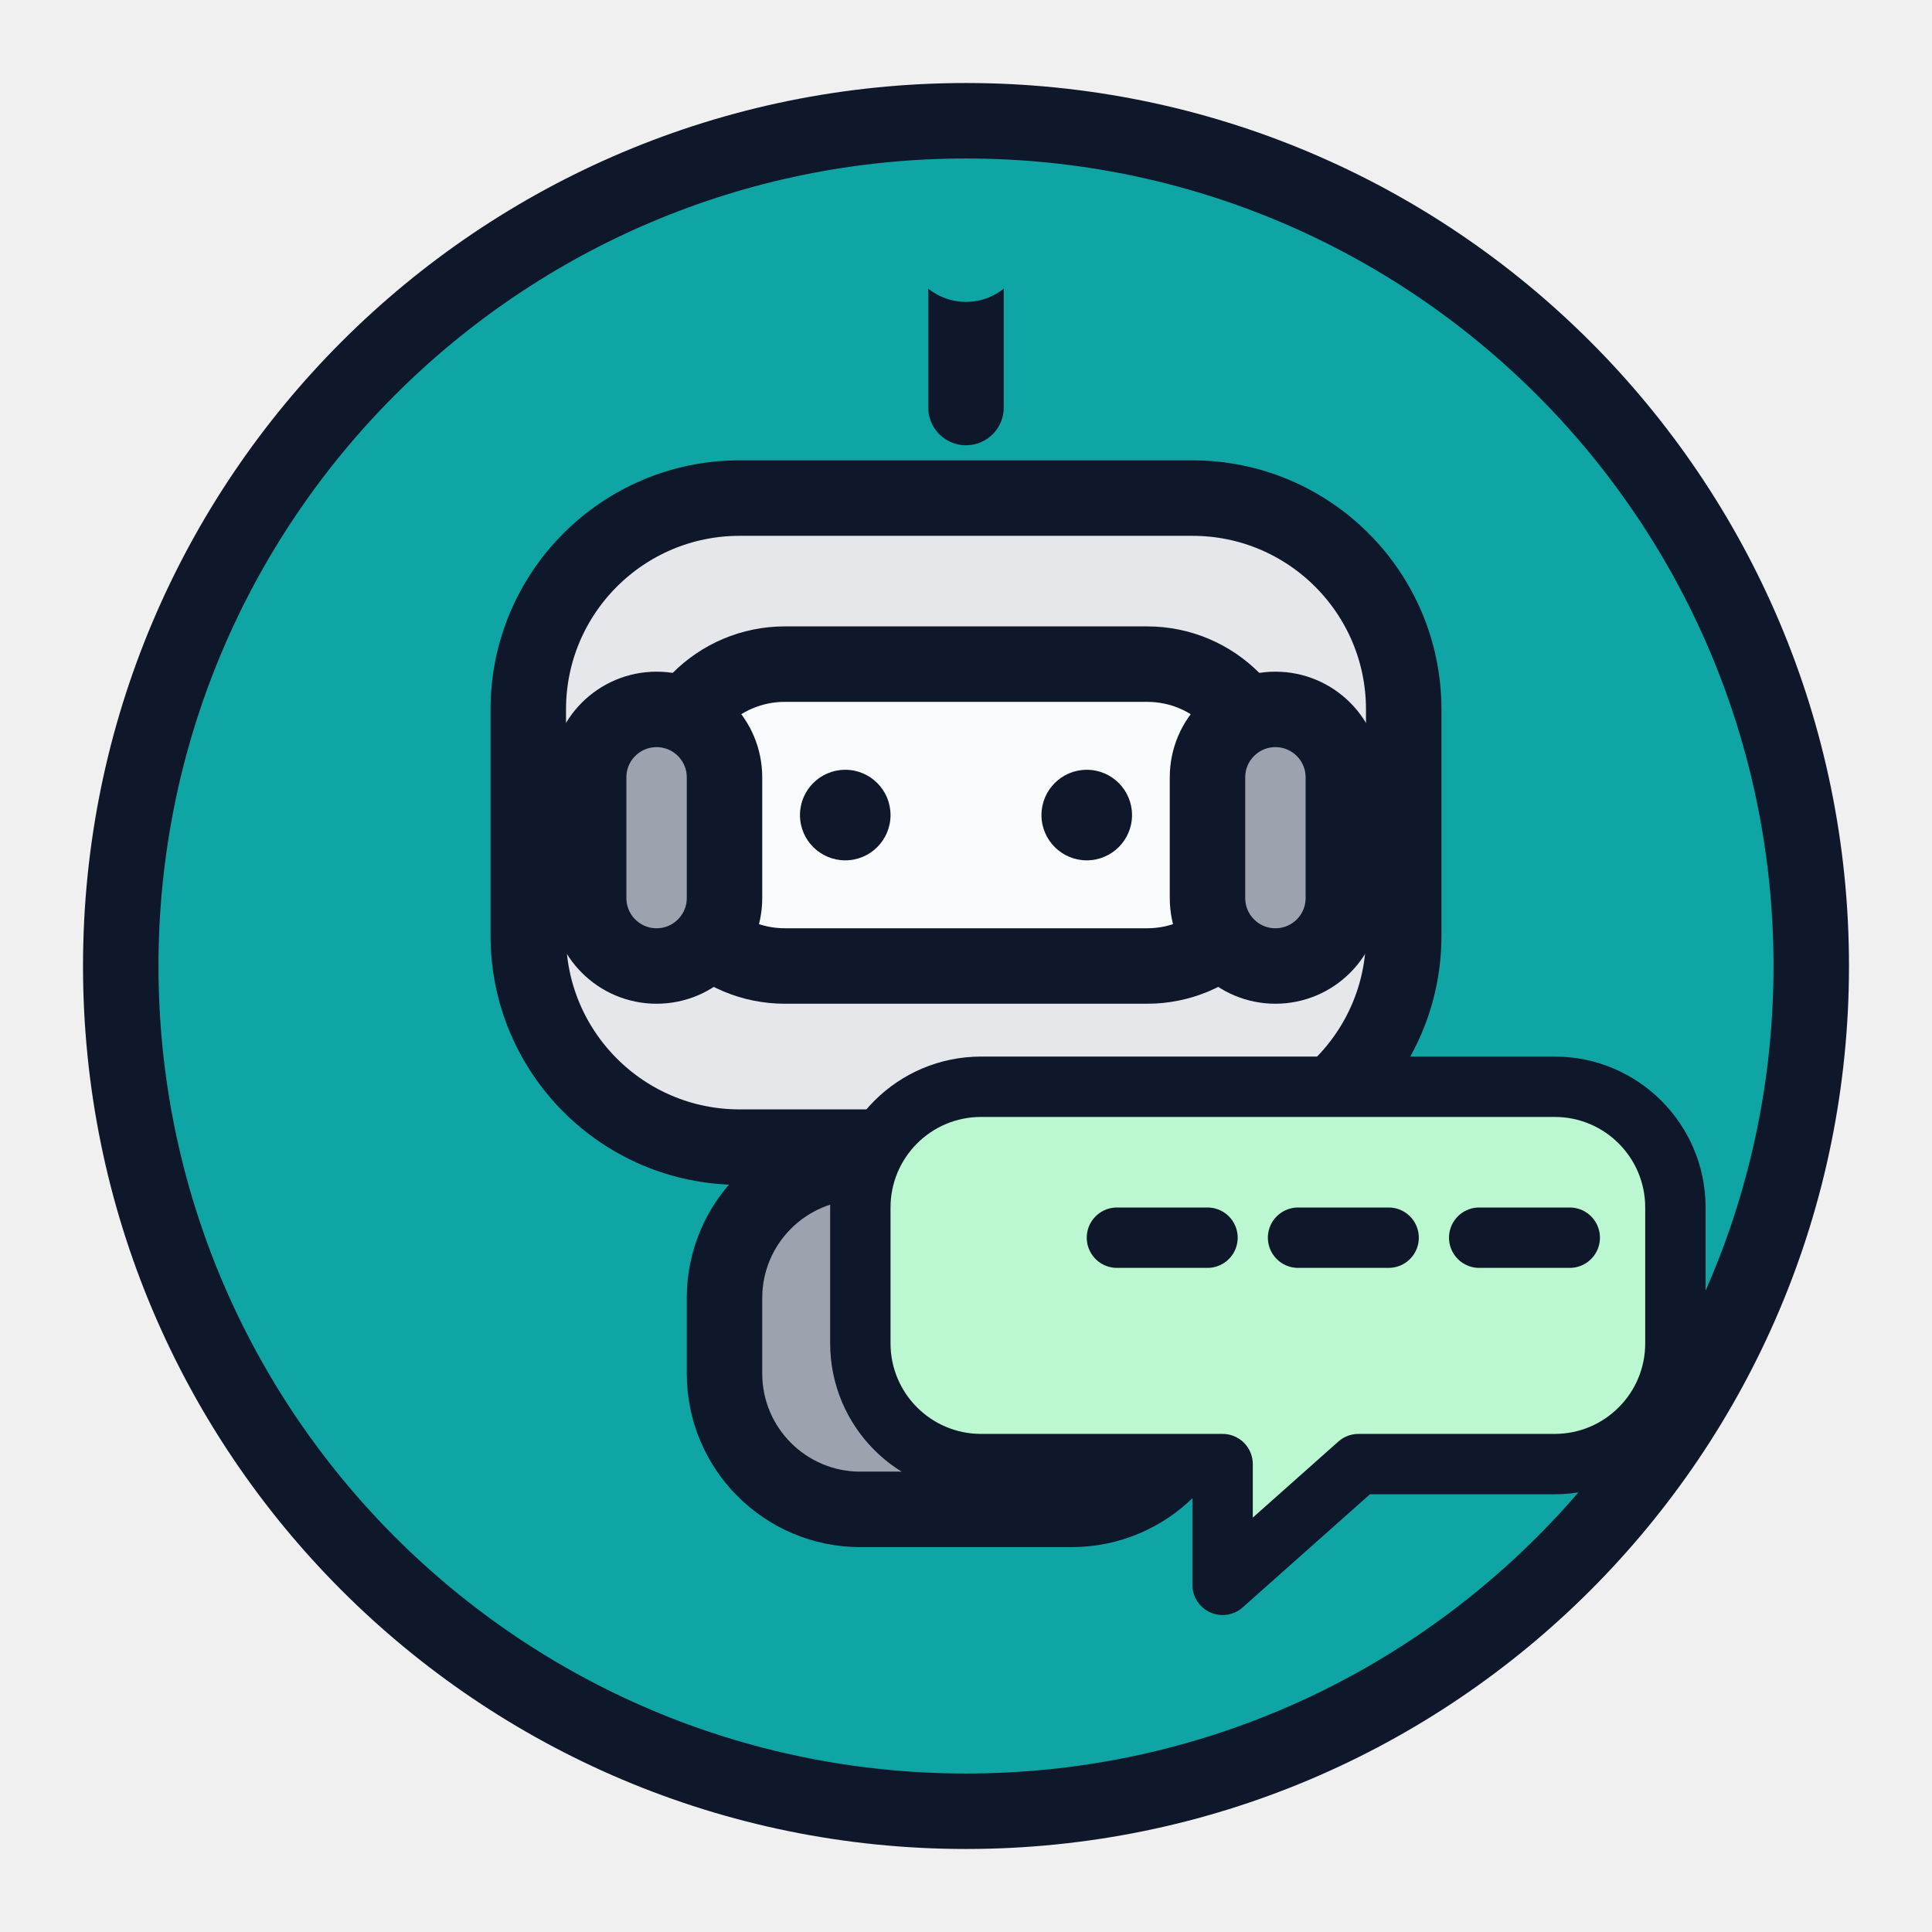
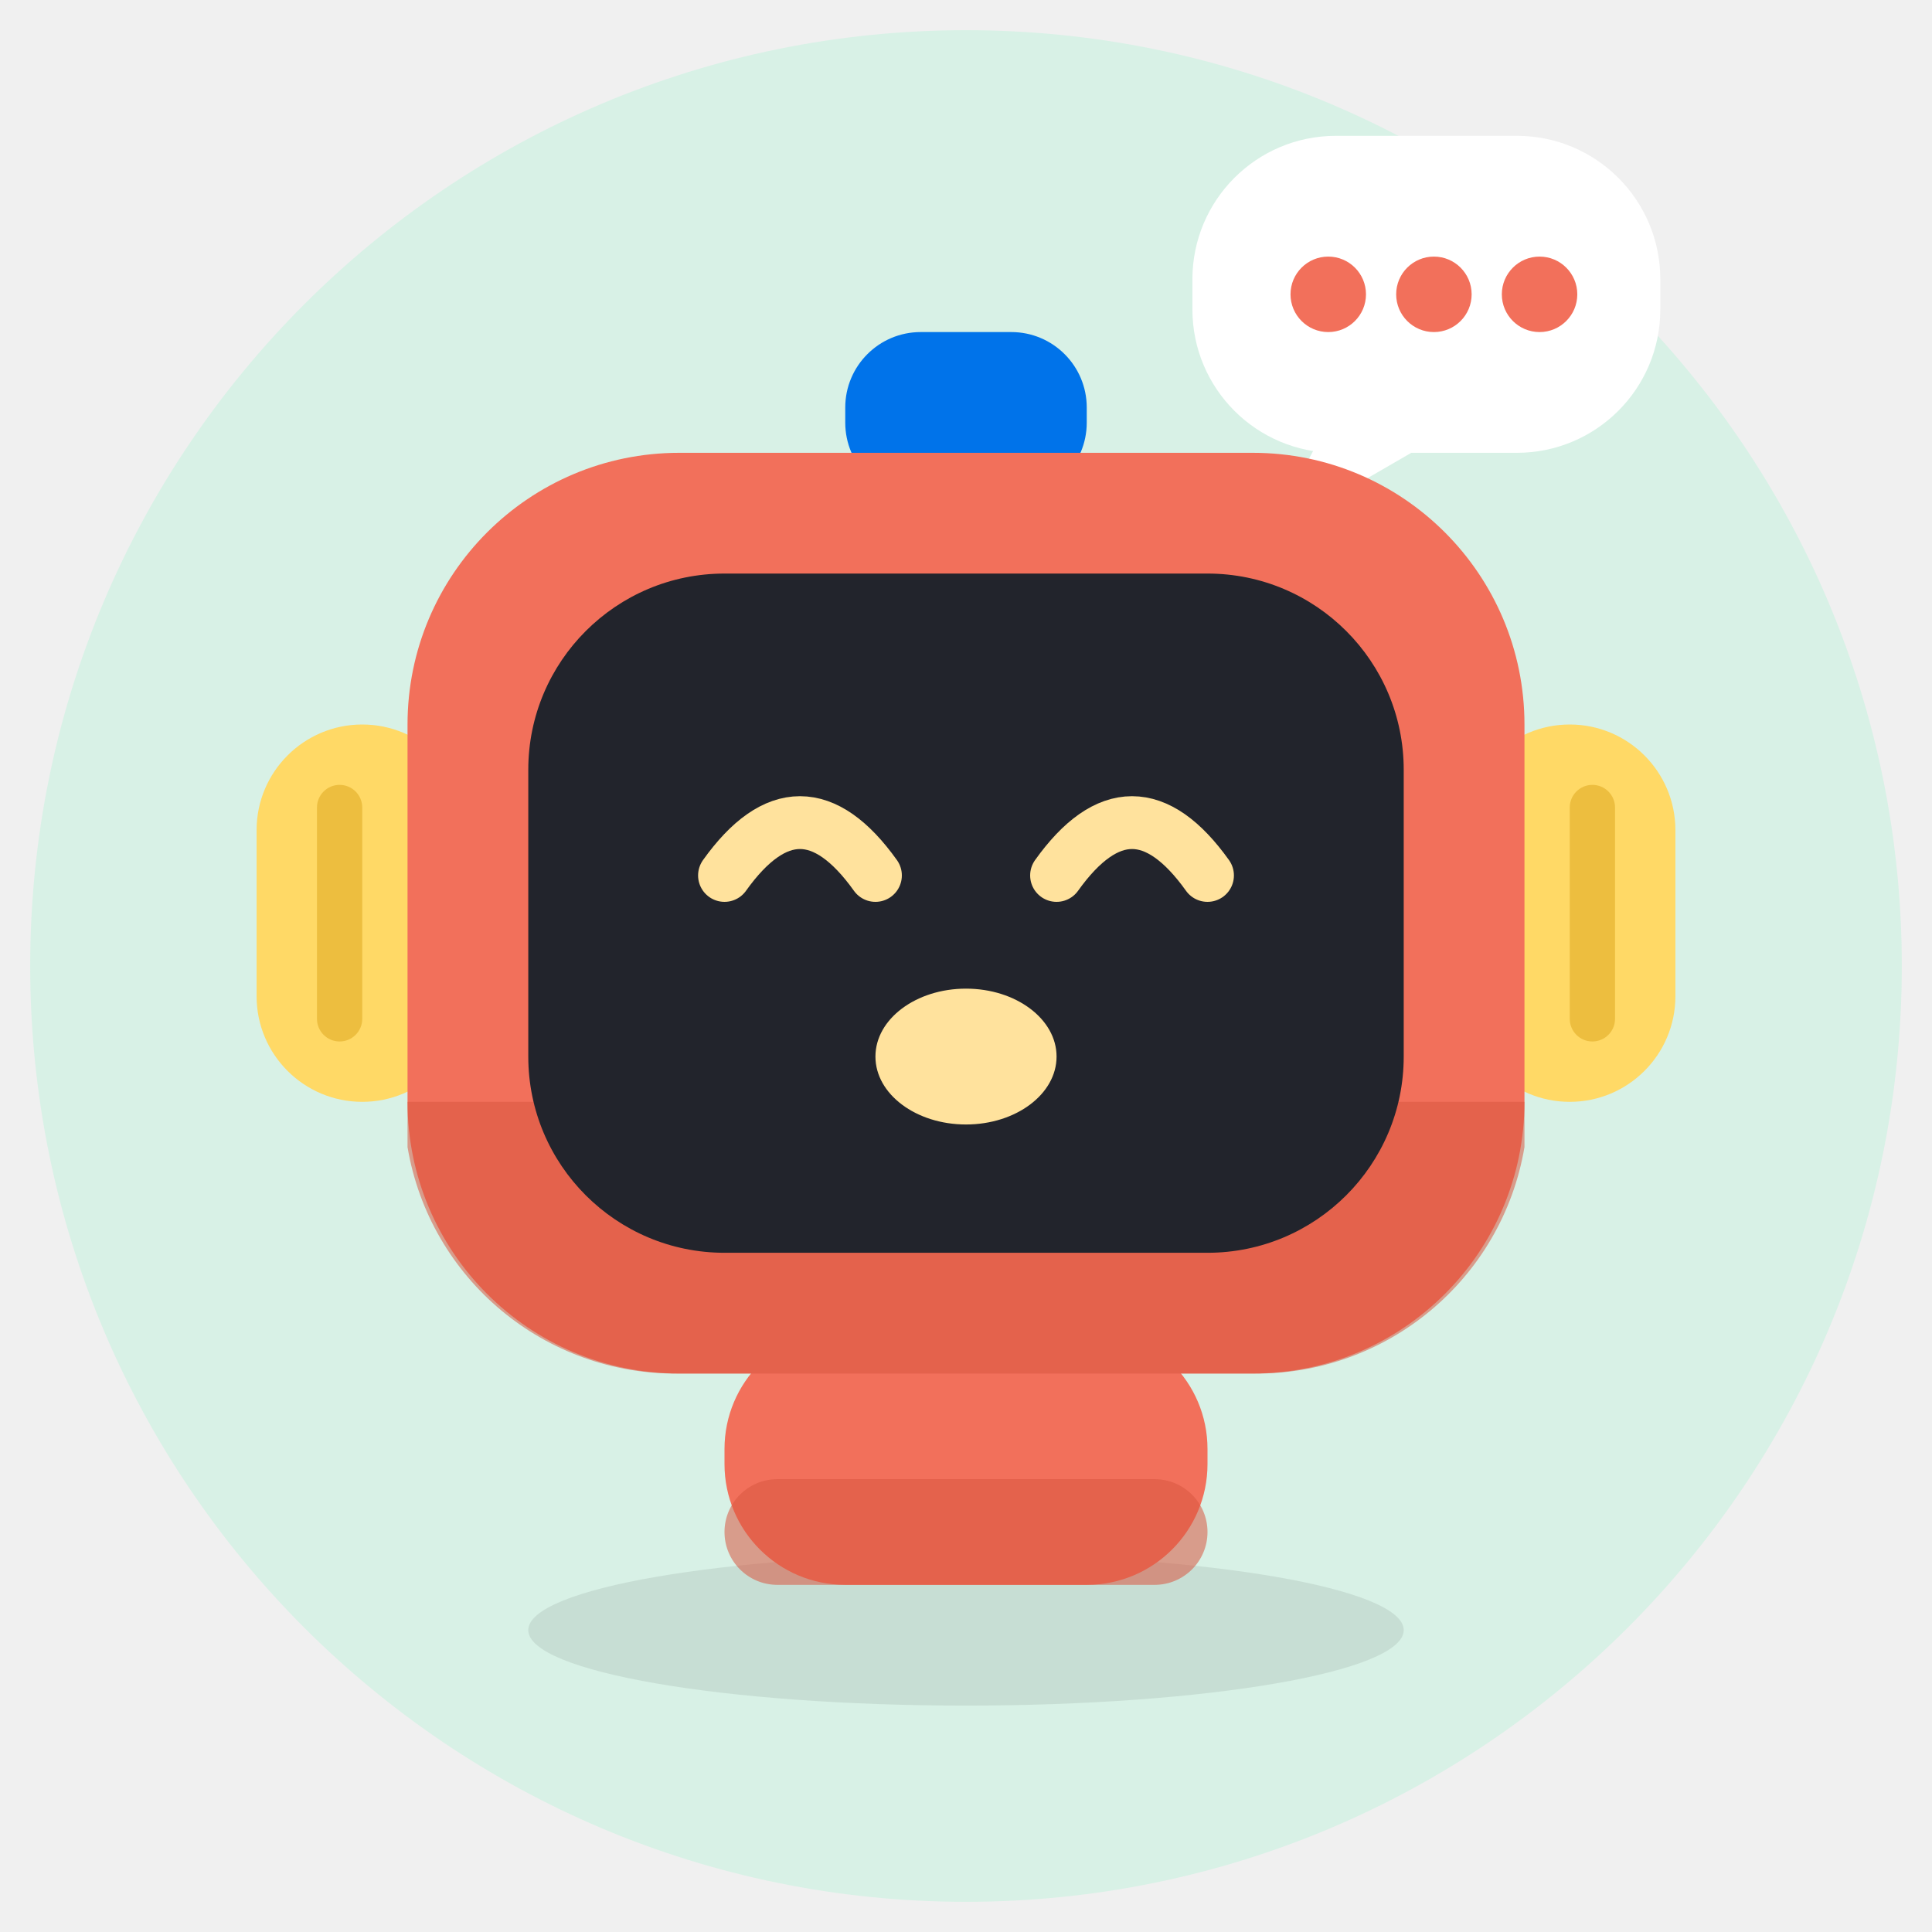
- <svg xmlns="http://www.w3.org/2000/svg" width="256" height="256" viewBox="0 0 256 256" role="img" aria-label="XBot Comunicador">
-   <circle cx="128" cy="128" r="112" fill="#0EA5A4" stroke="#0F172A" stroke-width="10" />
-   <g transform="translate(0,2)" stroke="#0F172A" stroke-width="10" stroke-linecap="round" stroke-linejoin="round">
-     <line x1="128" y1="36" x2="128" y2="52" />
-     <circle cx="128" cy="30" r="8" fill="#0EA5A4" stroke="none" />
-     <rect x="70" y="64" width="116" height="86" rx="28" fill="#E5E7EB" />
-     <rect x="88" y="86" width="80" height="40" rx="16" fill="#F8FAFC" />
-     <circle cx="112" cy="106" r="6" fill="#0F172A" stroke="none" />
-     <circle cx="144" cy="106" r="6" fill="#0F172A" stroke="none" />
-     <rect x="96" y="152" width="64" height="46" rx="18" fill="#9CA3AF" />
-     <rect x="78" y="92" width="18" height="34" rx="9" fill="#9CA3AF" />
-     <rect x="160" y="92" width="18" height="34" rx="9" fill="#9CA3AF" />
+ <svg xmlns="http://www.w3.org/2000/svg" role="img" width="256" height="256" viewBox="0 0 256 256">
+   <circle cx="128" cy="128" r="124" fill="#D8F1E6" />
+   <ellipse cx="128" cy="216" rx="58" ry="10" fill="#000000" opacity="0.08" />
+   <rect x="96" y="176" width="64" height="34" rx="16" fill="#F2705B" />
+   <rect x="96" y="196" width="64" height="14" rx="7" fill="#D9553F" opacity="0.55" />
+   <g>
+     <rect x="158" y="18" width="62" height="42" rx="19" fill="#FFFFFF" />
+     <path d="M176 56 l-8 15 l19 -11 z" fill="#FFFFFF" />
+     <circle cx="176" cy="39" r="5" fill="#F2705B" />
+     <circle cx="190" cy="39" r="5" fill="#F2705B" />
+     <circle cx="204" cy="39" r="5" fill="#F2705B" />
  </g>
-   <g transform="translate(168,162)" stroke="#0F172A" stroke-width="8" stroke-linecap="round" stroke-linejoin="round">
-     <path d="M-38 -18 h76 a16 16 0 0 1 16 16 v18 a16 16 0 0 1-16 16 h-26 l-18 16 v-16 h-32 a16 16 0 0 1-16-16 v-18 a16 16 0 0 1 16-16z" fill="#BBF7D0" />
-     <path d="M-20 2 h12 M4 2 h12 M28 2 h12" />
-   </g>
+   <rect x="34" y="96" width="28" height="50" rx="14" fill="#FFD966" />
+   <rect x="194" y="96" width="28" height="50" rx="14" fill="#FFD966" />
+   <rect x="42" y="104" width="6" height="34" rx="3" fill="#EDBE3F" />
+   <rect x="208" y="104" width="6" height="34" rx="3" fill="#EDBE3F" />
+   <rect x="112" y="44" width="32" height="22" rx="10" fill="#0073EA" />
+   <rect x="54" y="60" width="148" height="122" rx="36" fill="#F2705B" />
+   <path d="M54 152 v-6 h148 v6 a36 36 0 0 1 -36 30 h-76 a36 36 0 0 1 -36 -30 z" fill="#D9553F" opacity="0.55" />
+   <rect x="70" y="76" width="116" height="90" rx="26" fill="#22242C" />
+   <path d="M96 116 q10 -14 20 0" stroke="#FFE29D" stroke-width="7" fill="none" stroke-linecap="round" />
+   <path d="M140 116 q10 -14 20 0" stroke="#FFE29D" stroke-width="7" fill="none" stroke-linecap="round" />
+   <ellipse cx="128" cy="140" rx="12" ry="9" fill="#FFE29D" />
</svg>
